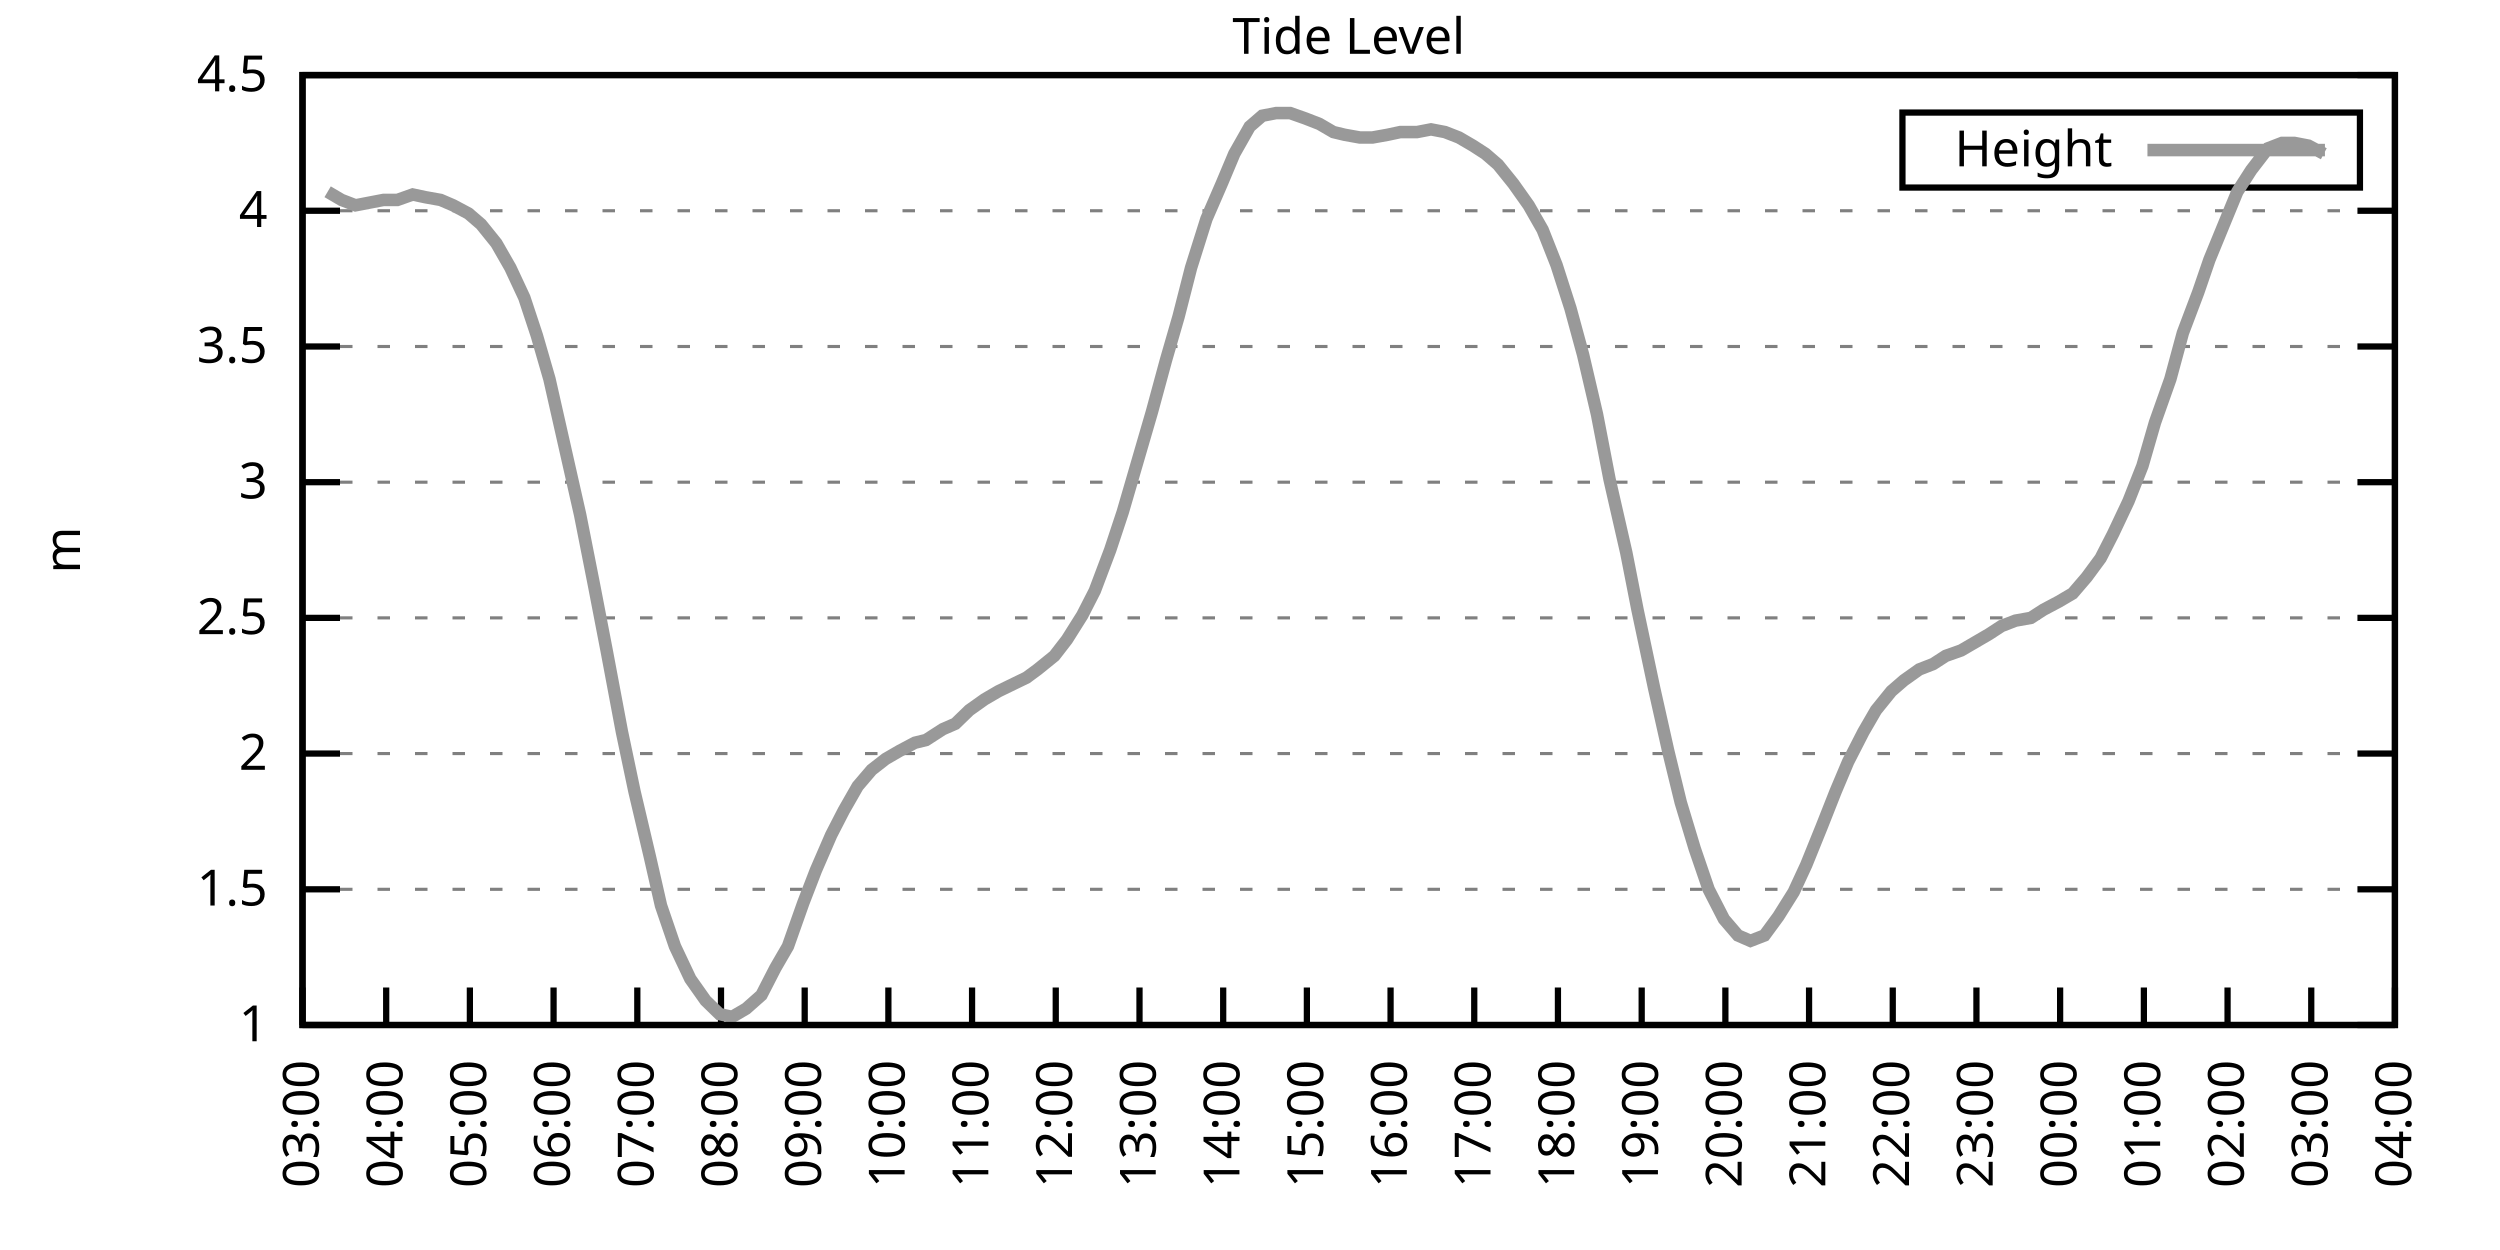
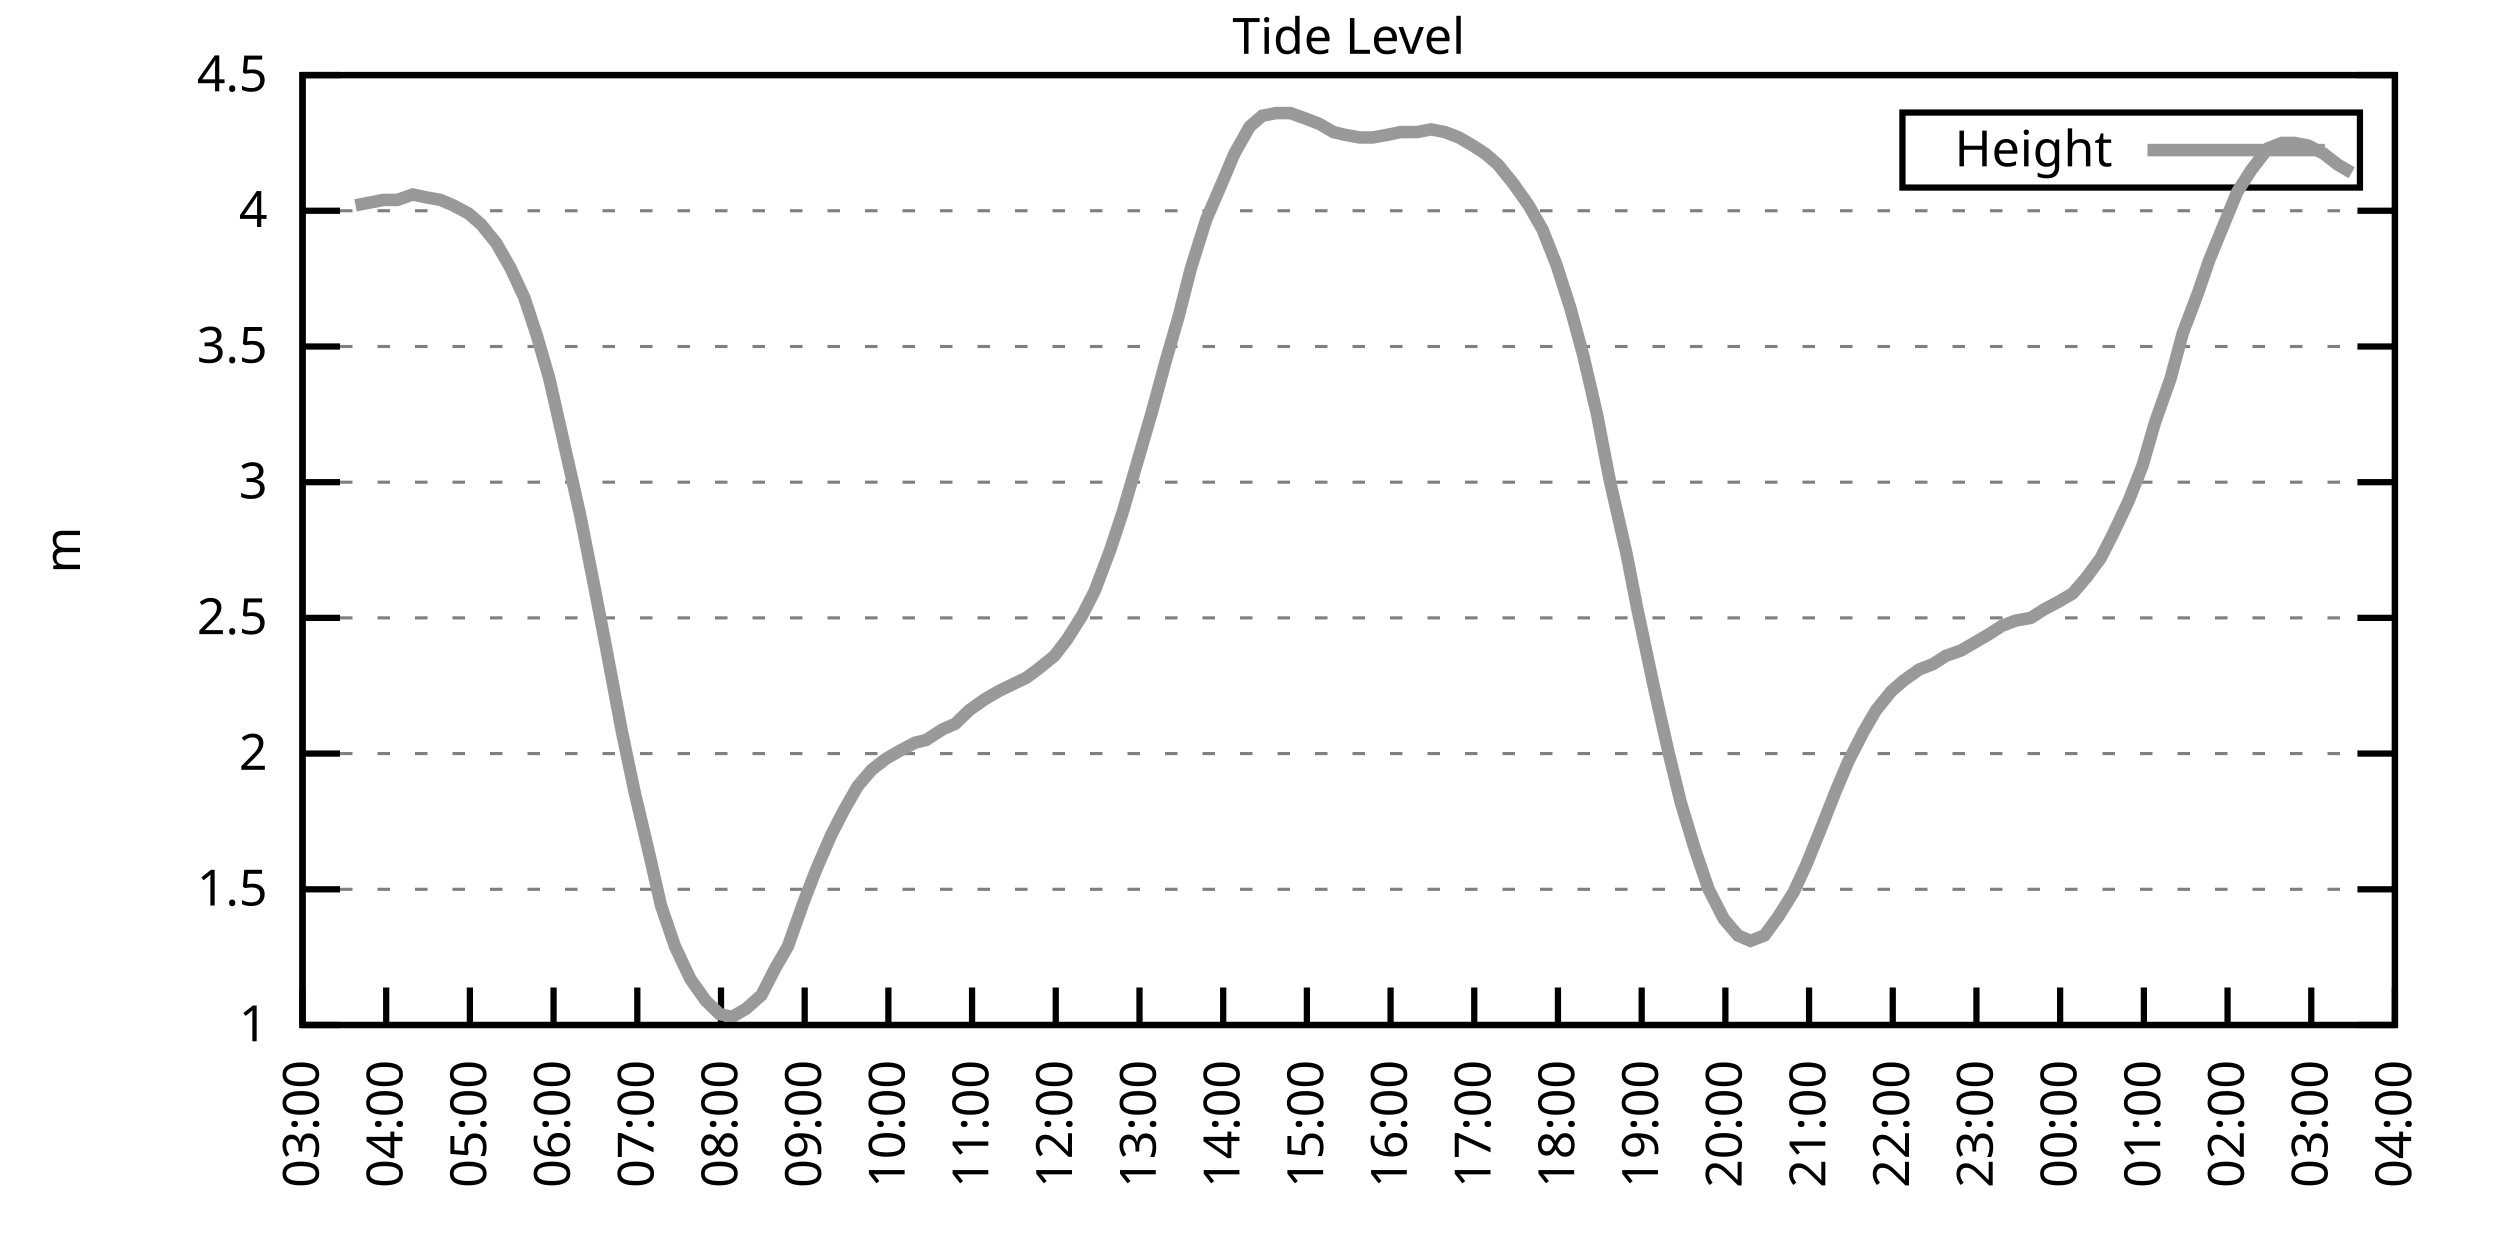
<svg xmlns="http://www.w3.org/2000/svg" xmlns:xlink="http://www.w3.org/1999/xlink" width="400" height="200" viewBox="0 0 400 200">
  <g id="gnuplot_canvas">
    <rect x="0" y="0" width="400" height="200" fill="none" />
    <defs>
      <circle id="gpDot" r="0.5" stroke-width="0.5" stroke="currentColor" />
      <path id="gpPt0" stroke-width="0.333" stroke="currentColor" d="M-1,0 h2 M0,-1 v2" />
      <path id="gpPt1" stroke-width="0.333" stroke="currentColor" d="M-1,-1 L1,1 M1,-1 L-1,1" />
      <path id="gpPt2" stroke-width="0.333" stroke="currentColor" d="M-1,0 L1,0 M0,-1 L0,1 M-1,-1 L1,1 M-1,1 L1,-1" />
      <rect id="gpPt3" stroke-width="0.333" stroke="currentColor" x="-1" y="-1" width="2" height="2" />
      <rect id="gpPt4" stroke-width="0.333" stroke="currentColor" fill="currentColor" x="-1" y="-1" width="2" height="2" />
      <circle id="gpPt5" stroke-width="0.333" stroke="currentColor" cx="0" cy="0" r="1" />
      <use xlink:href="#gpPt5" id="gpPt6" fill="currentColor" stroke="none" />
      <path id="gpPt7" stroke-width="0.333" stroke="currentColor" d="M0,-1.33 L-1.33,0.67 L1.33,0.67 z" />
      <use xlink:href="#gpPt7" id="gpPt8" fill="currentColor" stroke="none" />
      <use xlink:href="#gpPt7" id="gpPt9" stroke="currentColor" transform="rotate(180)" />
      <use xlink:href="#gpPt9" id="gpPt10" fill="currentColor" stroke="none" />
      <use xlink:href="#gpPt3" id="gpPt11" stroke="currentColor" transform="rotate(45)" />
      <use xlink:href="#gpPt11" id="gpPt12" fill="currentColor" stroke="none" />
      <path id="gpPt13" stroke-width="0.333" stroke="currentColor" d="M0,1.330 L1.265,0.411 L0.782,-1.067 L-0.782,-1.076 L-1.265,0.411 z" />
      <use xlink:href="#gpPt13" id="gpPt14" fill="currentColor" stroke="none" />
      <filter id="textbox" filterUnits="objectBoundingBox" x="0" y="0" height="1" width="1">
        <feFlood flood-color="white" flood-opacity="1" result="bgnd" />
        <feComposite in="SourceGraphic" in2="bgnd" operator="atop" />
      </filter>
      <filter id="greybox" filterUnits="objectBoundingBox" x="0" y="0" height="1" width="1">
        <feFlood flood-color="lightgrey" flood-opacity="1" result="grey" />
        <feComposite in="SourceGraphic" in2="grey" operator="atop" />
      </filter>
    </defs>
    <g fill="none" color="white" stroke="currentColor" stroke-width="1.00" stroke-linecap="butt" stroke-linejoin="miter">
</g>
    <g fill="none" color="black" stroke="currentColor" stroke-width="1.00" stroke-linecap="butt" stroke-linejoin="miter">
      <g stroke="none" shape-rendering="crispEdges">
        <polygon fill="rgb(255, 255, 255)" points="48.40,164.00 383.18,164.00 383.18,12.02 48.40,12.02 " />
      </g>
    </g>
    <g fill="none" color="black" stroke="currentColor" stroke-width="1.00" stroke-linecap="butt" stroke-linejoin="miter">
</g>
    <g fill="none" color="black" stroke="black" stroke-width="0.50" stroke-linecap="butt" stroke-linejoin="miter">
</g>
    <g fill="none" color="gray" stroke="currentColor" stroke-width="0.50" stroke-linecap="butt" stroke-linejoin="miter">
      <path stroke="gray" stroke-dasharray="2,4" class="gridline" d="M48.40,164.00 L383.19,164.00  " />
    </g>
    <g fill="none" color="gray" stroke="gray" stroke-width="1.00" stroke-linecap="butt" stroke-linejoin="miter">
</g>
    <g fill="none" color="black" stroke="currentColor" stroke-width="1.00" stroke-linecap="butt" stroke-linejoin="miter">
      <path stroke="black" d="M48.40,164.00 L54.40,164.00 M383.19,164.00 L377.19,164.00  " />
      <g transform="translate(42.80,166.60)" stroke="none" fill="black" font-family="Sans" font-size="8.00" text-anchor="end">
        <text>
          <tspan font-family="Sans"> 1</tspan>
        </text>
      </g>
    </g>
    <g fill="none" color="black" stroke="currentColor" stroke-width="1.00" stroke-linecap="butt" stroke-linejoin="miter">
</g>
    <g fill="none" color="black" stroke="black" stroke-width="0.50" stroke-linecap="butt" stroke-linejoin="miter">
</g>
    <g fill="none" color="gray" stroke="currentColor" stroke-width="0.50" stroke-linecap="butt" stroke-linejoin="miter">
      <path stroke="gray" stroke-dasharray="2,4" class="gridline" d="M48.40,142.29 L383.19,142.29  " />
    </g>
    <g fill="none" color="gray" stroke="gray" stroke-width="1.00" stroke-linecap="butt" stroke-linejoin="miter">
</g>
    <g fill="none" color="black" stroke="currentColor" stroke-width="1.00" stroke-linecap="butt" stroke-linejoin="miter">
      <path stroke="black" d="M48.40,142.29 L54.40,142.29 M383.19,142.29 L377.19,142.29  " />
      <g transform="translate(42.80,144.89)" stroke="none" fill="black" font-family="Sans" font-size="8.00" text-anchor="end">
        <text>
          <tspan font-family="Sans"> 1.5</tspan>
        </text>
      </g>
    </g>
    <g fill="none" color="black" stroke="currentColor" stroke-width="1.00" stroke-linecap="butt" stroke-linejoin="miter">
</g>
    <g fill="none" color="black" stroke="black" stroke-width="0.50" stroke-linecap="butt" stroke-linejoin="miter">
</g>
    <g fill="none" color="gray" stroke="currentColor" stroke-width="0.50" stroke-linecap="butt" stroke-linejoin="miter">
      <path stroke="gray" stroke-dasharray="2,4" class="gridline" d="M48.40,120.57 L383.19,120.57  " />
    </g>
    <g fill="none" color="gray" stroke="gray" stroke-width="1.00" stroke-linecap="butt" stroke-linejoin="miter">
</g>
    <g fill="none" color="black" stroke="currentColor" stroke-width="1.00" stroke-linecap="butt" stroke-linejoin="miter">
      <path stroke="black" d="M48.40,120.57 L54.40,120.57 M383.19,120.57 L377.19,120.57  " />
      <g transform="translate(42.80,123.17)" stroke="none" fill="black" font-family="Sans" font-size="8.00" text-anchor="end">
        <text>
          <tspan font-family="Sans"> 2</tspan>
        </text>
      </g>
    </g>
    <g fill="none" color="black" stroke="currentColor" stroke-width="1.00" stroke-linecap="butt" stroke-linejoin="miter">
</g>
    <g fill="none" color="black" stroke="black" stroke-width="0.50" stroke-linecap="butt" stroke-linejoin="miter">
</g>
    <g fill="none" color="gray" stroke="currentColor" stroke-width="0.50" stroke-linecap="butt" stroke-linejoin="miter">
      <path stroke="gray" stroke-dasharray="2,4" class="gridline" d="M48.40,98.86 L383.19,98.86  " />
    </g>
    <g fill="none" color="gray" stroke="gray" stroke-width="1.00" stroke-linecap="butt" stroke-linejoin="miter">
</g>
    <g fill="none" color="black" stroke="currentColor" stroke-width="1.00" stroke-linecap="butt" stroke-linejoin="miter">
      <path stroke="black" d="M48.40,98.86 L54.40,98.86 M383.19,98.86 L377.19,98.86  " />
      <g transform="translate(42.80,101.46)" stroke="none" fill="black" font-family="Sans" font-size="8.00" text-anchor="end">
        <text>
          <tspan font-family="Sans"> 2.5</tspan>
        </text>
      </g>
    </g>
    <g fill="none" color="black" stroke="currentColor" stroke-width="1.00" stroke-linecap="butt" stroke-linejoin="miter">
</g>
    <g fill="none" color="black" stroke="black" stroke-width="0.50" stroke-linecap="butt" stroke-linejoin="miter">
</g>
    <g fill="none" color="gray" stroke="currentColor" stroke-width="0.50" stroke-linecap="butt" stroke-linejoin="miter">
      <path stroke="gray" stroke-dasharray="2,4" class="gridline" d="M48.40,77.15 L383.19,77.15  " />
    </g>
    <g fill="none" color="gray" stroke="gray" stroke-width="1.00" stroke-linecap="butt" stroke-linejoin="miter">
</g>
    <g fill="none" color="black" stroke="currentColor" stroke-width="1.00" stroke-linecap="butt" stroke-linejoin="miter">
      <path stroke="black" d="M48.40,77.15 L54.40,77.15 M383.19,77.15 L377.19,77.15  " />
      <g transform="translate(42.80,79.75)" stroke="none" fill="black" font-family="Sans" font-size="8.00" text-anchor="end">
        <text>
          <tspan font-family="Sans"> 3</tspan>
        </text>
      </g>
    </g>
    <g fill="none" color="black" stroke="currentColor" stroke-width="1.00" stroke-linecap="butt" stroke-linejoin="miter">
</g>
    <g fill="none" color="black" stroke="black" stroke-width="0.50" stroke-linecap="butt" stroke-linejoin="miter">
</g>
    <g fill="none" color="gray" stroke="currentColor" stroke-width="0.50" stroke-linecap="butt" stroke-linejoin="miter">
      <path stroke="gray" stroke-dasharray="2,4" class="gridline" d="M48.40,55.44 L383.19,55.44  " />
    </g>
    <g fill="none" color="gray" stroke="gray" stroke-width="1.00" stroke-linecap="butt" stroke-linejoin="miter">
</g>
    <g fill="none" color="black" stroke="currentColor" stroke-width="1.00" stroke-linecap="butt" stroke-linejoin="miter">
      <path stroke="black" d="M48.40,55.44 L54.40,55.44 M383.19,55.44 L377.19,55.44  " />
      <g transform="translate(42.80,58.04)" stroke="none" fill="black" font-family="Sans" font-size="8.00" text-anchor="end">
        <text>
          <tspan font-family="Sans"> 3.5</tspan>
        </text>
      </g>
    </g>
    <g fill="none" color="black" stroke="currentColor" stroke-width="1.00" stroke-linecap="butt" stroke-linejoin="miter">
</g>
    <g fill="none" color="black" stroke="black" stroke-width="0.50" stroke-linecap="butt" stroke-linejoin="miter">
</g>
    <g fill="none" color="gray" stroke="currentColor" stroke-width="0.50" stroke-linecap="butt" stroke-linejoin="miter">
      <path stroke="gray" stroke-dasharray="2,4" class="gridline" d="M48.40,33.72 L383.19,33.72  " />
    </g>
    <g fill="none" color="gray" stroke="gray" stroke-width="1.00" stroke-linecap="butt" stroke-linejoin="miter">
</g>
    <g fill="none" color="black" stroke="currentColor" stroke-width="1.00" stroke-linecap="butt" stroke-linejoin="miter">
      <path stroke="black" d="M48.40,33.72 L54.40,33.72 M383.19,33.72 L377.19,33.72  " />
      <g transform="translate(42.80,36.32)" stroke="none" fill="black" font-family="Sans" font-size="8.00" text-anchor="end">
        <text>
          <tspan font-family="Sans"> 4</tspan>
        </text>
      </g>
    </g>
    <g fill="none" color="black" stroke="currentColor" stroke-width="1.00" stroke-linecap="butt" stroke-linejoin="miter">
</g>
    <g fill="none" color="black" stroke="black" stroke-width="0.50" stroke-linecap="butt" stroke-linejoin="miter">
</g>
    <g fill="none" color="gray" stroke="currentColor" stroke-width="0.50" stroke-linecap="butt" stroke-linejoin="miter">
      <path stroke="gray" stroke-dasharray="2,4" class="gridline" d="M48.40,12.01 L383.19,12.01  " />
    </g>
    <g fill="none" color="gray" stroke="gray" stroke-width="1.00" stroke-linecap="butt" stroke-linejoin="miter">
</g>
    <g fill="none" color="black" stroke="currentColor" stroke-width="1.00" stroke-linecap="butt" stroke-linejoin="miter">
      <path stroke="black" d="M48.40,12.01 L54.40,12.01 M383.19,12.01 L377.19,12.01  " />
      <g transform="translate(42.80,14.61)" stroke="none" fill="black" font-family="Sans" font-size="8.00" text-anchor="end">
        <text>
          <tspan font-family="Sans"> 4.5</tspan>
        </text>
      </g>
    </g>
    <g fill="none" color="black" stroke="currentColor" stroke-width="1.00" stroke-linecap="butt" stroke-linejoin="miter">
      <path stroke="black" d="M48.40,164.00 L48.40,158.00  " />
      <g transform="translate(51.00,169.60) rotate(270.00)" stroke="none" fill="black" font-family="Sans" font-size="8.00" text-anchor="end">
        <text>
          <tspan font-family="Sans">03:00</tspan>
        </text>
      </g>
    </g>
    <g fill="none" color="black" stroke="currentColor" stroke-width="1.00" stroke-linecap="butt" stroke-linejoin="miter">
      <path stroke="black" d="M61.79,164.00 L61.79,158.00  " />
      <g transform="translate(64.39,169.60) rotate(270.00)" stroke="none" fill="black" font-family="Sans" font-size="8.00" text-anchor="end">
        <text>
          <tspan font-family="Sans">04:00</tspan>
        </text>
      </g>
    </g>
    <g fill="none" color="black" stroke="currentColor" stroke-width="1.00" stroke-linecap="butt" stroke-linejoin="miter">
      <path stroke="black" d="M75.18,164.00 L75.18,158.00  " />
      <g transform="translate(77.78,169.60) rotate(270.00)" stroke="none" fill="black" font-family="Sans" font-size="8.00" text-anchor="end">
        <text>
          <tspan font-family="Sans">05:00</tspan>
        </text>
      </g>
    </g>
    <g fill="none" color="black" stroke="currentColor" stroke-width="1.00" stroke-linecap="butt" stroke-linejoin="miter">
      <path stroke="black" d="M88.57,164.00 L88.57,158.00  " />
      <g transform="translate(91.17,169.60) rotate(270.00)" stroke="none" fill="black" font-family="Sans" font-size="8.00" text-anchor="end">
        <text>
          <tspan font-family="Sans">06:00</tspan>
        </text>
      </g>
    </g>
    <g fill="none" color="black" stroke="currentColor" stroke-width="1.00" stroke-linecap="butt" stroke-linejoin="miter">
      <path stroke="black" d="M101.97,164.00 L101.97,158.00  " />
      <g transform="translate(104.57,169.60) rotate(270.00)" stroke="none" fill="black" font-family="Sans" font-size="8.00" text-anchor="end">
        <text>
          <tspan font-family="Sans">07:00</tspan>
        </text>
      </g>
    </g>
    <g fill="none" color="black" stroke="currentColor" stroke-width="1.00" stroke-linecap="butt" stroke-linejoin="miter">
      <path stroke="black" d="M115.36,164.00 L115.36,158.00  " />
      <g transform="translate(117.96,169.60) rotate(270.00)" stroke="none" fill="black" font-family="Sans" font-size="8.00" text-anchor="end">
        <text>
          <tspan font-family="Sans">08:00</tspan>
        </text>
      </g>
    </g>
    <g fill="none" color="black" stroke="currentColor" stroke-width="1.00" stroke-linecap="butt" stroke-linejoin="miter">
      <path stroke="black" d="M128.75,164.00 L128.75,158.00  " />
      <g transform="translate(131.35,169.60) rotate(270.00)" stroke="none" fill="black" font-family="Sans" font-size="8.00" text-anchor="end">
        <text>
          <tspan font-family="Sans">09:00</tspan>
        </text>
      </g>
    </g>
    <g fill="none" color="black" stroke="currentColor" stroke-width="1.00" stroke-linecap="butt" stroke-linejoin="miter">
      <path stroke="black" d="M142.14,164.00 L142.14,158.00  " />
      <g transform="translate(144.74,169.60) rotate(270.00)" stroke="none" fill="black" font-family="Sans" font-size="8.00" text-anchor="end">
        <text>
          <tspan font-family="Sans">10:00</tspan>
        </text>
      </g>
    </g>
    <g fill="none" color="black" stroke="currentColor" stroke-width="1.00" stroke-linecap="butt" stroke-linejoin="miter">
      <path stroke="black" d="M155.53,164.00 L155.53,158.00  " />
      <g transform="translate(158.13,169.60) rotate(270.00)" stroke="none" fill="black" font-family="Sans" font-size="8.00" text-anchor="end">
        <text>
          <tspan font-family="Sans">11:00</tspan>
        </text>
      </g>
    </g>
    <g fill="none" color="black" stroke="currentColor" stroke-width="1.00" stroke-linecap="butt" stroke-linejoin="miter">
      <path stroke="black" d="M168.92,164.00 L168.92,158.00  " />
      <g transform="translate(171.52,169.60) rotate(270.00)" stroke="none" fill="black" font-family="Sans" font-size="8.00" text-anchor="end">
        <text>
          <tspan font-family="Sans">12:00</tspan>
        </text>
      </g>
    </g>
    <g fill="none" color="black" stroke="currentColor" stroke-width="1.00" stroke-linecap="butt" stroke-linejoin="miter">
      <path stroke="black" d="M182.32,164.00 L182.32,158.00  " />
      <g transform="translate(184.92,169.60) rotate(270.00)" stroke="none" fill="black" font-family="Sans" font-size="8.00" text-anchor="end">
        <text>
          <tspan font-family="Sans">13:00</tspan>
        </text>
      </g>
    </g>
    <g fill="none" color="black" stroke="currentColor" stroke-width="1.00" stroke-linecap="butt" stroke-linejoin="miter">
      <path stroke="black" d="M195.71,164.00 L195.71,158.00  " />
      <g transform="translate(198.31,169.60) rotate(270.00)" stroke="none" fill="black" font-family="Sans" font-size="8.00" text-anchor="end">
        <text>
          <tspan font-family="Sans">14:00</tspan>
        </text>
      </g>
    </g>
    <g fill="none" color="black" stroke="currentColor" stroke-width="1.00" stroke-linecap="butt" stroke-linejoin="miter">
      <path stroke="black" d="M209.10,164.00 L209.10,158.00  " />
      <g transform="translate(211.70,169.60) rotate(270.00)" stroke="none" fill="black" font-family="Sans" font-size="8.00" text-anchor="end">
        <text>
          <tspan font-family="Sans">15:00</tspan>
        </text>
      </g>
    </g>
    <g fill="none" color="black" stroke="currentColor" stroke-width="1.00" stroke-linecap="butt" stroke-linejoin="miter">
      <path stroke="black" d="M222.49,164.00 L222.49,158.00  " />
      <g transform="translate(225.09,169.60) rotate(270.00)" stroke="none" fill="black" font-family="Sans" font-size="8.00" text-anchor="end">
        <text>
          <tspan font-family="Sans">16:00</tspan>
        </text>
      </g>
    </g>
    <g fill="none" color="black" stroke="currentColor" stroke-width="1.00" stroke-linecap="butt" stroke-linejoin="miter">
      <path stroke="black" d="M235.88,164.00 L235.88,158.00  " />
      <g transform="translate(238.48,169.60) rotate(270.00)" stroke="none" fill="black" font-family="Sans" font-size="8.00" text-anchor="end">
        <text>
          <tspan font-family="Sans">17:00</tspan>
        </text>
      </g>
    </g>
    <g fill="none" color="black" stroke="currentColor" stroke-width="1.00" stroke-linecap="butt" stroke-linejoin="miter">
      <path stroke="black" d="M249.27,164.00 L249.27,158.00  " />
      <g transform="translate(251.87,169.60) rotate(270.00)" stroke="none" fill="black" font-family="Sans" font-size="8.00" text-anchor="end">
        <text>
          <tspan font-family="Sans">18:00</tspan>
        </text>
      </g>
    </g>
    <g fill="none" color="black" stroke="currentColor" stroke-width="1.00" stroke-linecap="butt" stroke-linejoin="miter">
      <path stroke="black" d="M262.67,164.00 L262.67,158.00  " />
      <g transform="translate(265.27,169.60) rotate(270.00)" stroke="none" fill="black" font-family="Sans" font-size="8.00" text-anchor="end">
        <text>
          <tspan font-family="Sans">19:00</tspan>
        </text>
      </g>
    </g>
    <g fill="none" color="black" stroke="currentColor" stroke-width="1.00" stroke-linecap="butt" stroke-linejoin="miter">
      <path stroke="black" d="M276.06,164.00 L276.06,158.00  " />
      <g transform="translate(278.66,169.60) rotate(270.00)" stroke="none" fill="black" font-family="Sans" font-size="8.00" text-anchor="end">
        <text>
          <tspan font-family="Sans">20:00</tspan>
        </text>
      </g>
    </g>
    <g fill="none" color="black" stroke="currentColor" stroke-width="1.00" stroke-linecap="butt" stroke-linejoin="miter">
      <path stroke="black" d="M289.45,164.00 L289.45,158.00  " />
      <g transform="translate(292.05,169.60) rotate(270.00)" stroke="none" fill="black" font-family="Sans" font-size="8.00" text-anchor="end">
        <text>
          <tspan font-family="Sans">21:00</tspan>
        </text>
      </g>
    </g>
    <g fill="none" color="black" stroke="currentColor" stroke-width="1.00" stroke-linecap="butt" stroke-linejoin="miter">
      <path stroke="black" d="M302.84,164.00 L302.84,158.00  " />
      <g transform="translate(305.44,169.60) rotate(270.00)" stroke="none" fill="black" font-family="Sans" font-size="8.00" text-anchor="end">
        <text>
          <tspan font-family="Sans">22:00</tspan>
        </text>
      </g>
    </g>
    <g fill="none" color="black" stroke="currentColor" stroke-width="1.00" stroke-linecap="butt" stroke-linejoin="miter">
      <path stroke="black" d="M316.23,164.00 L316.23,158.00  " />
      <g transform="translate(318.83,169.60) rotate(270.00)" stroke="none" fill="black" font-family="Sans" font-size="8.00" text-anchor="end">
        <text>
          <tspan font-family="Sans">23:00</tspan>
        </text>
      </g>
    </g>
    <g fill="none" color="black" stroke="currentColor" stroke-width="1.00" stroke-linecap="butt" stroke-linejoin="miter">
      <path stroke="black" d="M329.62,164.00 L329.62,158.00  " />
      <g transform="translate(332.22,169.60) rotate(270.00)" stroke="none" fill="black" font-family="Sans" font-size="8.00" text-anchor="end">
        <text>
          <tspan font-family="Sans">00:00</tspan>
        </text>
      </g>
    </g>
    <g fill="none" color="black" stroke="currentColor" stroke-width="1.00" stroke-linecap="butt" stroke-linejoin="miter">
      <path stroke="black" d="M343.02,164.00 L343.02,158.00  " />
      <g transform="translate(345.62,169.60) rotate(270.00)" stroke="none" fill="black" font-family="Sans" font-size="8.00" text-anchor="end">
        <text>
          <tspan font-family="Sans">01:00</tspan>
        </text>
      </g>
    </g>
    <g fill="none" color="black" stroke="currentColor" stroke-width="1.00" stroke-linecap="butt" stroke-linejoin="miter">
      <path stroke="black" d="M356.41,164.00 L356.41,158.00  " />
      <g transform="translate(359.01,169.60) rotate(270.00)" stroke="none" fill="black" font-family="Sans" font-size="8.00" text-anchor="end">
        <text>
          <tspan font-family="Sans">02:00</tspan>
        </text>
      </g>
    </g>
    <g fill="none" color="black" stroke="currentColor" stroke-width="1.00" stroke-linecap="butt" stroke-linejoin="miter">
      <path stroke="black" d="M369.80,164.00 L369.80,158.00  " />
      <g transform="translate(372.40,169.60) rotate(270.00)" stroke="none" fill="black" font-family="Sans" font-size="8.00" text-anchor="end">
        <text>
          <tspan font-family="Sans">03:00</tspan>
        </text>
      </g>
    </g>
    <g fill="none" color="black" stroke="currentColor" stroke-width="1.00" stroke-linecap="butt" stroke-linejoin="miter">
      <path stroke="black" d="M383.19,164.00 L383.19,158.00  " />
      <g transform="translate(385.79,169.60) rotate(270.00)" stroke="none" fill="black" font-family="Sans" font-size="8.00" text-anchor="end">
        <text>
          <tspan font-family="Sans">04:00</tspan>
        </text>
      </g>
    </g>
    <g fill="none" color="black" stroke="currentColor" stroke-width="1.00" stroke-linecap="butt" stroke-linejoin="miter">
</g>
    <g fill="none" color="black" stroke="currentColor" stroke-width="1.00" stroke-linecap="butt" stroke-linejoin="miter">
      <path stroke="black" d="M48.40,12.01 L48.40,164.00 L383.19,164.00 L383.19,12.01 L48.40,12.01 Z  " />
    </g>
    <g fill="none" color="black" stroke="currentColor" stroke-width="1.00" stroke-linecap="butt" stroke-linejoin="miter">
</g>
    <g fill="none" color="black" stroke="currentColor" stroke-width="1.00" stroke-linecap="butt" stroke-linejoin="miter">
      <path stroke="black" d="M304.39,30.01 L304.39,18.01 L377.59,18.01 L377.59,30.01 L304.39,30.01 Z  " />
    </g>
    <g id="Tide_level_plot_1">
      <g fill="none" color="white" stroke="black" stroke-width="2.00" stroke-linecap="butt" stroke-linejoin="miter">
</g>
      <g fill="none" color="black" stroke="currentColor" stroke-width="2.00" stroke-linecap="butt" stroke-linejoin="miter">
        <g transform="translate(337.99,26.61)" stroke="none" fill="black" font-family="Sans" font-size="8.00" text-anchor="end">
          <text>
            <tspan font-family="Sans">Height</tspan>
          </text>
        </g>
      </g>
      <g fill="none" color="black" stroke="currentColor" stroke-width="2.00" stroke-linecap="butt" stroke-linejoin="miter">
-         <path stroke="rgb(153, 153, 153)" d="M343.59,24.01 L371.99,24.01 M52.42,30.68 L54.65,31.99 L56.88,32.85 L59.11,32.42 L61.35,31.99 L63.58,31.99   L66.03,31.12 L68.04,31.55 L70.50,31.99 L72.50,32.85 L74.96,34.16 L76.97,35.89 L79.42,38.93 L81.66,42.84   L83.89,47.62 L85.90,53.70 L87.91,60.65 L92.82,82.36 L95.05,93.65 L97.06,104.07 L99.51,117.10 L101.52,126.65   L103.98,137.08 L105.76,144.89 L107.99,151.41 L110.45,156.62 L112.90,160.09 L115.13,162.26 L117.14,162.70 L119.38,161.39   L121.83,159.22 L124.06,154.88 L126.07,151.41 L128.53,144.46 L130.54,139.25 L132.99,133.60 L135.00,129.69 L137.23,125.79   L139.46,123.18 L141.69,121.44 L143.93,120.14 L146.38,118.84 L148.17,118.40 L150.85,116.67 L152.85,115.80 L155.09,113.63   L157.54,111.89 L159.77,110.59 L161.56,109.72 L164.24,108.42 L166.02,107.11 L168.70,104.94 L170.71,102.34 L173.17,98.43   L175.17,94.52 L177.63,88.00 L179.64,81.93 L184.32,65.86 L186.56,57.61 L188.57,50.66 L190.57,42.84 L193.03,35.03   L195.48,29.38 L197.49,24.60 L199.95,20.26 L201.96,18.52 L204.19,18.09 L206.42,18.09 L208.88,18.96 L211.11,19.83   L213.34,21.13 L215.13,21.56 L217.58,22.00 L219.59,22.00 L222.04,21.56 L224.05,21.13 L226.73,21.13 L228.96,20.70   L231.20,21.13 L233.43,22.00 L235.66,23.30 L237.67,24.60 L239.68,26.34 L242.13,29.38 L244.59,32.85 L246.82,36.76   L249.05,42.41 L251.28,49.36 L253.29,56.74 L255.52,66.29 L257.53,76.71 L260.21,88.44 L262.00,97.56 L264.67,110.15   L266.91,120.14 L268.92,128.39 L271.15,135.77 L273.38,142.29 L275.83,147.06 L278.07,149.67 L280.07,150.54 L282.31,149.67   L284.54,146.63 L286.99,142.72 L289.00,138.38 L291.46,132.30 L293.69,126.65 L295.70,121.88 L298.15,117.10 L300.16,113.63   L302.62,110.59 L304.63,108.85 L307.08,107.11 L309.31,106.24 L311.32,104.94 L313.78,104.07 L316.01,102.77 L318.24,101.47   L320.25,100.16 L322.48,99.30 L324.94,98.86 L326.95,97.56 L329.40,96.26 L331.63,94.95 L333.86,92.35 L336.10,89.31   L338.10,85.40 L340.56,80.19 L342.79,74.54 L344.80,67.59 L347.26,60.65 L349.26,53.26 L351.72,46.75 L353.51,41.54   L356.18,35.03 L357.97,30.68 L360.20,27.21 L362.88,23.73 L365.11,22.87 L367.12,22.87 L369.35,23.30 L371.81,24.60    " />
+         <path stroke="rgb(153, 153, 153)" d="M343.59,24.01 L371.99,24.01 M56.88,32.85 L59.11,32.42 L61.35,31.99 L63.58,31.99 L66.03,31.12 L68.04,31.55   L70.50,31.99 L72.50,32.85 L74.96,34.16 L76.97,35.89 L79.42,38.93 L81.66,42.84 L83.89,47.62 L85.90,53.70   L87.91,60.65 L92.82,82.36 L95.05,93.65 L97.06,104.07 L99.51,117.10 L101.52,126.65 L103.98,137.08 L105.76,144.89   L107.99,151.41 L110.45,156.62 L112.90,160.09 L115.13,162.26 L117.14,162.70 L119.38,161.39 L121.83,159.22 L124.06,154.88   L126.07,151.41 L128.53,144.46 L130.54,139.25 L132.99,133.60 L135.00,129.69 L137.23,125.79 L139.46,123.18 L141.69,121.44   L143.93,120.14 L146.38,118.84 L148.17,118.40 L150.85,116.67 L152.85,115.80 L155.09,113.63 L157.54,111.89 L159.77,110.59   L161.56,109.72 L164.24,108.42 L166.02,107.11 L168.70,104.94 L170.71,102.34 L173.17,98.43 L175.17,94.52 L177.63,88.00   L179.64,81.93 L184.32,65.86 L186.56,57.61 L188.57,50.66 L190.57,42.84 L193.03,35.03 L195.48,29.38 L197.49,24.60   L199.95,20.26 L201.96,18.52 L204.19,18.09 L206.42,18.09 L208.88,18.96 L211.11,19.83 L213.34,21.13 L215.13,21.56   L217.58,22.00 L219.59,22.00 L222.04,21.56 L224.05,21.13 L226.73,21.13 L228.96,20.70 L231.20,21.13 L233.43,22.00   L235.66,23.30 L237.67,24.60 L239.68,26.34 L242.13,29.38 L244.59,32.85 L246.82,36.76 L249.05,42.41 L251.28,49.36   L253.29,56.74 L255.52,66.29 L257.53,76.71 L260.21,88.44 L262.00,97.56 L264.67,110.15 L266.91,120.14 L268.92,128.39   L271.15,135.77 L273.38,142.29 L275.83,147.06 L278.07,149.67 L280.07,150.54 L282.31,149.67 L284.54,146.63 L286.99,142.72   L289.00,138.38 L291.46,132.30 L293.69,126.65 L295.70,121.88 L298.15,117.10 L300.16,113.63 L302.62,110.59 L304.63,108.85   L307.08,107.11 L309.31,106.24 L311.32,104.94 L313.78,104.07 L316.01,102.77 L318.24,101.47 L320.25,100.16 L322.48,99.30   L324.94,98.86 L326.95,97.56 L329.40,96.26 L331.63,94.95 L333.86,92.35 L336.10,89.31 L338.10,85.40 L340.56,80.19   L342.79,74.54 L344.80,67.59 L347.26,60.65 L349.26,53.26 L351.72,46.75 L353.51,41.54 L356.18,35.03 L357.97,30.68   L360.20,27.21 L362.88,23.73 L365.11,22.87 L367.12,22.87 L369.35,23.30 L371.81,24.60 L374.04,26.34 L376.27,27.64    " />
      </g>
    </g>
    <g fill="none" color="black" stroke="currentColor" stroke-width="2.00" stroke-linecap="butt" stroke-linejoin="miter">
</g>
    <g fill="none" color="black" stroke="black" stroke-width="1.00" stroke-linecap="butt" stroke-linejoin="miter">
</g>
    <g fill="none" color="black" stroke="currentColor" stroke-width="1.00" stroke-linecap="butt" stroke-linejoin="miter">
      <path stroke="black" d="M48.40,12.01 L48.40,164.00 L383.19,164.00 L383.19,12.01 L48.40,12.01 Z  " />
      <g transform="translate(12.80,88.01) rotate(270.00)" stroke="none" fill="black" font-family="Sans" font-size="8.00" text-anchor="middle">
        <text>
          <tspan font-family="Sans">m</tspan>
        </text>
      </g>
    </g>
    <g fill="none" color="black" stroke="currentColor" stroke-width="1.00" stroke-linecap="butt" stroke-linejoin="miter">
</g>
    <g fill="none" color="black" stroke="currentColor" stroke-width="1.00" stroke-linecap="butt" stroke-linejoin="miter">
      <g transform="translate(215.79,8.61)" stroke="none" fill="black" font-family="Sans" font-size="8.00" text-anchor="middle">
        <text>
          <tspan font-family="Sans">Tide Level</tspan>
        </text>
      </g>
    </g>
    <g fill="none" color="black" stroke="currentColor" stroke-width="1.00" stroke-linecap="butt" stroke-linejoin="miter">
</g>
  </g>
</svg>
